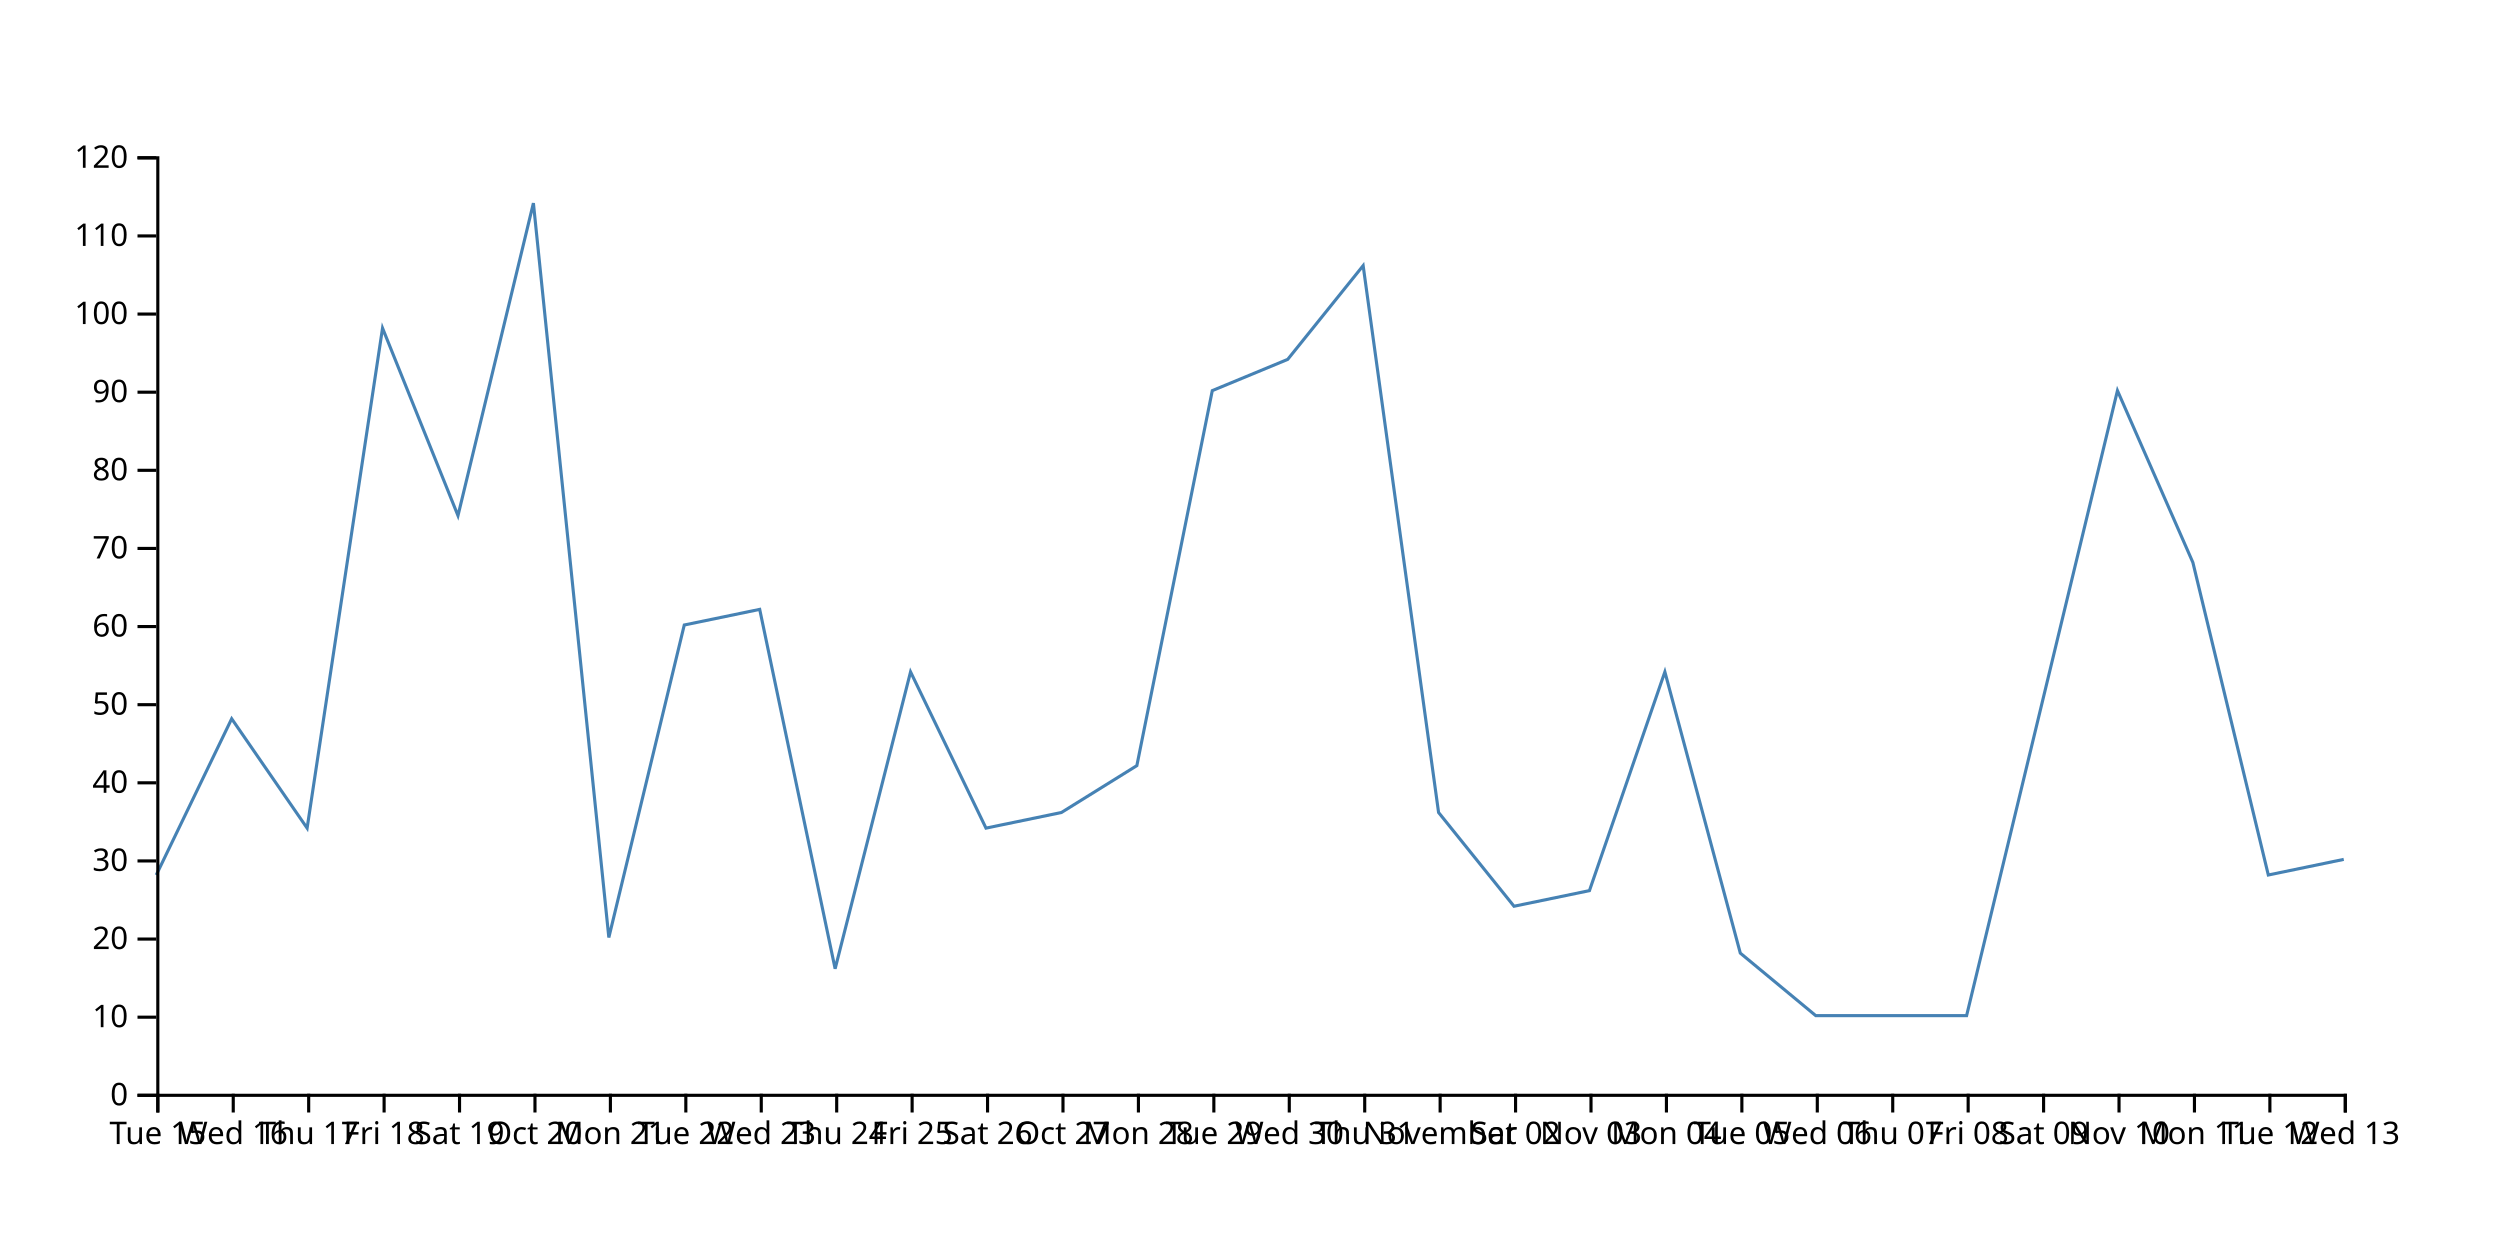
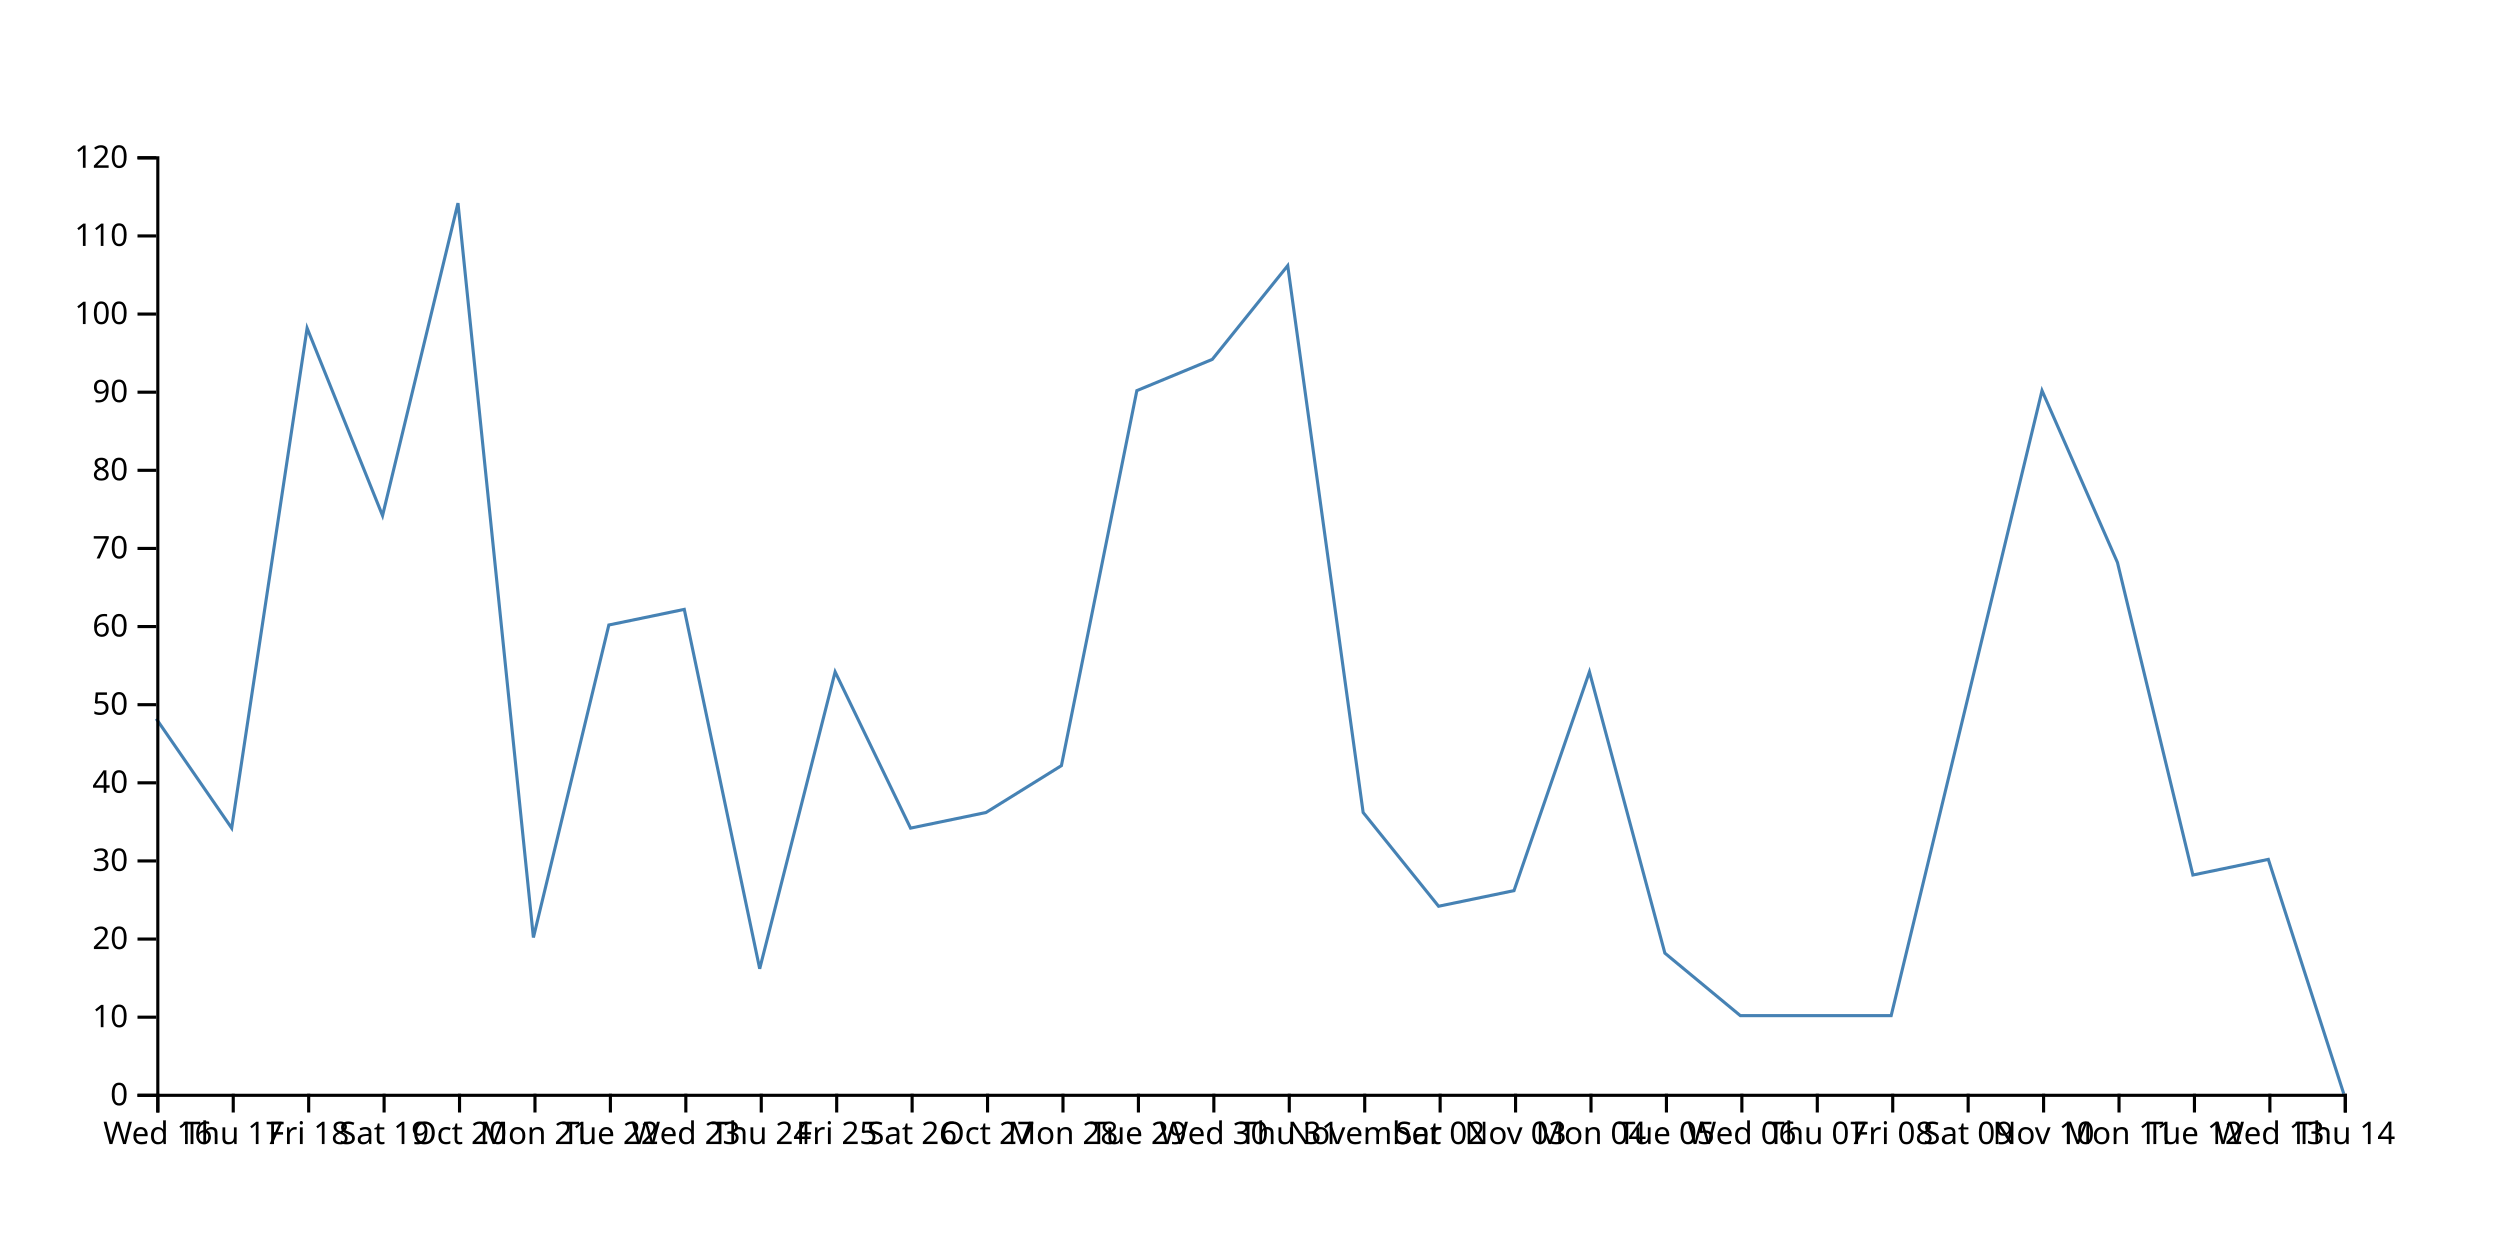
<svg xmlns="http://www.w3.org/2000/svg" width="800" height="400">
-   <path d="M750,275L725.862,280L701.724,180L677.586,125L653.448,225L629.31,325L605.172,325L581.034,325L556.897,305L532.759,215L508.621,285L484.483,290L460.345,260L436.207,85L412.069,115L387.931,125L363.793,245L339.655,260L315.517,265L291.379,215L267.241,310L243.103,195L218.966,200L194.828,300L170.69,65L146.552,165L122.414,105L98.276,265L74.138,230L50,280" fill="none" stroke="steelblue" />
+   <path d="M750,350L725.862,275L701.724,280L677.586,180L653.448,125L629.31,225L605.172,325L581.034,325L556.897,325L532.759,305L508.621,215L484.483,285L460.345,290L436.207,260L412.069,85L387.931,115L363.793,125L339.655,245L315.517,260L291.379,265L267.241,215L243.103,310L218.966,195L194.828,200L170.69,300L146.552,65L122.414,165L98.276,105L74.138,265L50,230" fill="none" stroke="steelblue" />
  <g transform="translate(0,350)" fill="none" font-size="10" font-family="sans-serif" text-anchor="middle">
    <path class="domain" stroke="currentColor" d="M50.5,6V0.5H750.5V6" />
    <g class="tick" opacity="1" transform="translate(50.5,0)">
      <line stroke="currentColor" y2="6" />
-       <text fill="currentColor" y="9" dy="0.71em">Tue 15</text>
+       <text fill="currentColor" y="9" dy="0.71em">Wed 16</text>
    </g>
    <g class="tick" opacity="1" transform="translate(74.63793,0)">
      <line stroke="currentColor" y2="6" />
-       <text fill="currentColor" y="9" dy="0.71em">Wed 16</text>
+       <text fill="currentColor" y="9" dy="0.71em">Thu 17</text>
    </g>
    <g class="tick" opacity="1" transform="translate(98.77586,0)">
      <line stroke="currentColor" y2="6" />
-       <text fill="currentColor" y="9" dy="0.71em">Thu 17</text>
+       <text fill="currentColor" y="9" dy="0.71em">Fri 18</text>
    </g>
    <g class="tick" opacity="1" transform="translate(122.9138,0)">
      <line stroke="currentColor" y2="6" />
-       <text fill="currentColor" y="9" dy="0.71em">Fri 18</text>
+       <text fill="currentColor" y="9" dy="0.71em">Sat 19</text>
    </g>
    <g class="tick" opacity="1" transform="translate(147.0517,0)">
      <line stroke="currentColor" y2="6" />
-       <text fill="currentColor" y="9" dy="0.71em">Sat 19</text>
+       <text fill="currentColor" y="9" dy="0.71em">Oct 20</text>
    </g>
    <g class="tick" opacity="1" transform="translate(171.1897,0)">
      <line stroke="currentColor" y2="6" />
-       <text fill="currentColor" y="9" dy="0.71em">Oct 20</text>
+       <text fill="currentColor" y="9" dy="0.71em">Mon 21</text>
    </g>
    <g class="tick" opacity="1" transform="translate(195.3276,0)">
      <line stroke="currentColor" y2="6" />
-       <text fill="currentColor" y="9" dy="0.71em">Mon 21</text>
+       <text fill="currentColor" y="9" dy="0.71em">Tue 22</text>
    </g>
    <g class="tick" opacity="1" transform="translate(219.4655,0)">
      <line stroke="currentColor" y2="6" />
-       <text fill="currentColor" y="9" dy="0.71em">Tue 22</text>
+       <text fill="currentColor" y="9" dy="0.71em">Wed 23</text>
    </g>
    <g class="tick" opacity="1" transform="translate(243.6034,0)">
      <line stroke="currentColor" y2="6" />
-       <text fill="currentColor" y="9" dy="0.71em">Wed 23</text>
+       <text fill="currentColor" y="9" dy="0.71em">Thu 24</text>
    </g>
    <g class="tick" opacity="1" transform="translate(267.7414,0)">
      <line stroke="currentColor" y2="6" />
-       <text fill="currentColor" y="9" dy="0.71em">Thu 24</text>
+       <text fill="currentColor" y="9" dy="0.71em">Fri 25</text>
    </g>
    <g class="tick" opacity="1" transform="translate(291.8793,0)">
      <line stroke="currentColor" y2="6" />
-       <text fill="currentColor" y="9" dy="0.71em">Fri 25</text>
+       <text fill="currentColor" y="9" dy="0.71em">Sat 26</text>
    </g>
    <g class="tick" opacity="1" transform="translate(316.0172,0)">
      <line stroke="currentColor" y2="6" />
-       <text fill="currentColor" y="9" dy="0.71em">Sat 26</text>
+       <text fill="currentColor" y="9" dy="0.71em">Oct 27</text>
    </g>
    <g class="tick" opacity="1" transform="translate(340.1552,0)">
      <line stroke="currentColor" y2="6" />
-       <text fill="currentColor" y="9" dy="0.71em">Oct 27</text>
+       <text fill="currentColor" y="9" dy="0.71em">Mon 28</text>
    </g>
    <g class="tick" opacity="1" transform="translate(364.2931,0)">
      <line stroke="currentColor" y2="6" />
-       <text fill="currentColor" y="9" dy="0.71em">Mon 28</text>
+       <text fill="currentColor" y="9" dy="0.71em">Tue 29</text>
    </g>
    <g class="tick" opacity="1" transform="translate(388.431,0)">
      <line stroke="currentColor" y2="6" />
-       <text fill="currentColor" y="9" dy="0.71em">Tue 29</text>
+       <text fill="currentColor" y="9" dy="0.71em">Wed 30</text>
    </g>
    <g class="tick" opacity="1" transform="translate(412.569,0)">
      <line stroke="currentColor" y2="6" />
-       <text fill="currentColor" y="9" dy="0.71em">Wed 30</text>
+       <text fill="currentColor" y="9" dy="0.71em">Thu 31</text>
    </g>
    <g class="tick" opacity="1" transform="translate(436.7069,0)">
      <line stroke="currentColor" y2="6" />
-       <text fill="currentColor" y="9" dy="0.71em">Thu 31</text>
+       <text fill="currentColor" y="9" dy="0.71em">November</text>
    </g>
    <g class="tick" opacity="1" transform="translate(460.8448,0)">
      <line stroke="currentColor" y2="6" />
-       <text fill="currentColor" y="9" dy="0.71em">November</text>
+       <text fill="currentColor" y="9" dy="0.71em">Sat 02</text>
    </g>
    <g class="tick" opacity="1" transform="translate(484.9828,0)">
      <line stroke="currentColor" y2="6" />
-       <text fill="currentColor" y="9" dy="0.71em">Sat 02</text>
+       <text fill="currentColor" y="9" dy="0.71em">Nov 03</text>
    </g>
    <g class="tick" opacity="1" transform="translate(509.1207,0)">
      <line stroke="currentColor" y2="6" />
-       <text fill="currentColor" y="9" dy="0.71em">Nov 03</text>
+       <text fill="currentColor" y="9" dy="0.71em">Mon 04</text>
    </g>
    <g class="tick" opacity="1" transform="translate(533.2586,0)">
      <line stroke="currentColor" y2="6" />
-       <text fill="currentColor" y="9" dy="0.71em">Mon 04</text>
+       <text fill="currentColor" y="9" dy="0.71em">Tue 05</text>
    </g>
    <g class="tick" opacity="1" transform="translate(557.3966,0)">
      <line stroke="currentColor" y2="6" />
-       <text fill="currentColor" y="9" dy="0.71em">Tue 05</text>
+       <text fill="currentColor" y="9" dy="0.71em">Wed 06</text>
    </g>
    <g class="tick" opacity="1" transform="translate(581.5345,0)">
      <line stroke="currentColor" y2="6" />
-       <text fill="currentColor" y="9" dy="0.71em">Wed 06</text>
+       <text fill="currentColor" y="9" dy="0.71em">Thu 07</text>
    </g>
    <g class="tick" opacity="1" transform="translate(605.6724,0)">
      <line stroke="currentColor" y2="6" />
-       <text fill="currentColor" y="9" dy="0.71em">Thu 07</text>
+       <text fill="currentColor" y="9" dy="0.71em">Fri 08</text>
    </g>
    <g class="tick" opacity="1" transform="translate(629.8103,0)">
      <line stroke="currentColor" y2="6" />
-       <text fill="currentColor" y="9" dy="0.71em">Fri 08</text>
+       <text fill="currentColor" y="9" dy="0.71em">Sat 09</text>
    </g>
    <g class="tick" opacity="1" transform="translate(653.9483,0)">
      <line stroke="currentColor" y2="6" />
-       <text fill="currentColor" y="9" dy="0.71em">Sat 09</text>
+       <text fill="currentColor" y="9" dy="0.71em">Nov 10</text>
    </g>
    <g class="tick" opacity="1" transform="translate(678.0862,0)">
      <line stroke="currentColor" y2="6" />
-       <text fill="currentColor" y="9" dy="0.71em">Nov 10</text>
+       <text fill="currentColor" y="9" dy="0.71em">Mon 11</text>
    </g>
    <g class="tick" opacity="1" transform="translate(702.2241,0)">
      <line stroke="currentColor" y2="6" />
-       <text fill="currentColor" y="9" dy="0.71em">Mon 11</text>
+       <text fill="currentColor" y="9" dy="0.71em">Tue 12</text>
    </g>
    <g class="tick" opacity="1" transform="translate(726.3621,0)">
      <line stroke="currentColor" y2="6" />
-       <text fill="currentColor" y="9" dy="0.71em">Tue 12</text>
+       <text fill="currentColor" y="9" dy="0.71em">Wed 13</text>
    </g>
    <g class="tick" opacity="1" transform="translate(750.5,0)">
      <line stroke="currentColor" y2="6" />
-       <text fill="currentColor" y="9" dy="0.71em">Wed 13</text>
+       <text fill="currentColor" y="9" dy="0.71em">Thu 14</text>
    </g>
  </g>
  <g transform="translate(50,0)" fill="none" font-size="10" font-family="sans-serif" text-anchor="end">
    <path class="domain" stroke="currentColor" d="M-6,350.5H0.5V50.5H-6" />
    <g class="tick" opacity="1" transform="translate(0,350.5)">
      <line stroke="currentColor" x2="-6" />
      <text fill="currentColor" x="-9" dy="0.32em">0</text>
    </g>
    <g class="tick" opacity="1" transform="translate(0,325.5)">
      <line stroke="currentColor" x2="-6" />
      <text fill="currentColor" x="-9" dy="0.32em">10</text>
    </g>
    <g class="tick" opacity="1" transform="translate(0,300.5)">
      <line stroke="currentColor" x2="-6" />
      <text fill="currentColor" x="-9" dy="0.32em">20</text>
    </g>
    <g class="tick" opacity="1" transform="translate(0,275.5)">
      <line stroke="currentColor" x2="-6" />
      <text fill="currentColor" x="-9" dy="0.32em">30</text>
    </g>
    <g class="tick" opacity="1" transform="translate(0,250.5)">
      <line stroke="currentColor" x2="-6" />
      <text fill="currentColor" x="-9" dy="0.32em">40</text>
    </g>
    <g class="tick" opacity="1" transform="translate(0,225.5)">
      <line stroke="currentColor" x2="-6" />
      <text fill="currentColor" x="-9" dy="0.32em">50</text>
    </g>
    <g class="tick" opacity="1" transform="translate(0,200.5)">
      <line stroke="currentColor" x2="-6" />
      <text fill="currentColor" x="-9" dy="0.32em">60</text>
    </g>
    <g class="tick" opacity="1" transform="translate(0,175.5)">
      <line stroke="currentColor" x2="-6" />
      <text fill="currentColor" x="-9" dy="0.32em">70</text>
    </g>
    <g class="tick" opacity="1" transform="translate(0,150.5)">
      <line stroke="currentColor" x2="-6" />
      <text fill="currentColor" x="-9" dy="0.32em">80</text>
    </g>
    <g class="tick" opacity="1" transform="translate(0,125.5)">
      <line stroke="currentColor" x2="-6" />
      <text fill="currentColor" x="-9" dy="0.32em">90</text>
    </g>
    <g class="tick" opacity="1" transform="translate(0,100.5)">
      <line stroke="currentColor" x2="-6" />
      <text fill="currentColor" x="-9" dy="0.32em">100</text>
    </g>
    <g class="tick" opacity="1" transform="translate(0,75.5)">
      <line stroke="currentColor" x2="-6" />
      <text fill="currentColor" x="-9" dy="0.32em">110</text>
    </g>
    <g class="tick" opacity="1" transform="translate(0,50.5)">
      <line stroke="currentColor" x2="-6" />
      <text fill="currentColor" x="-9" dy="0.32em">120</text>
    </g>
  </g>
</svg>
